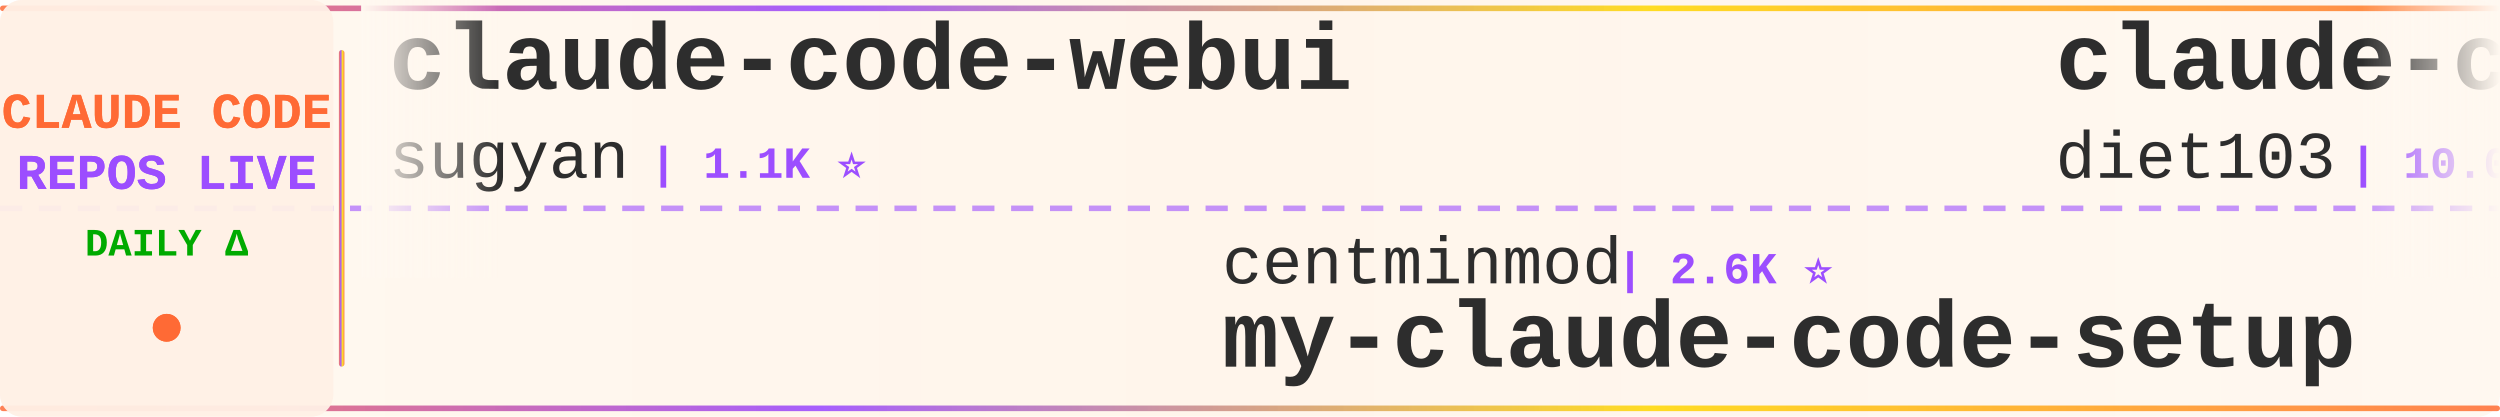
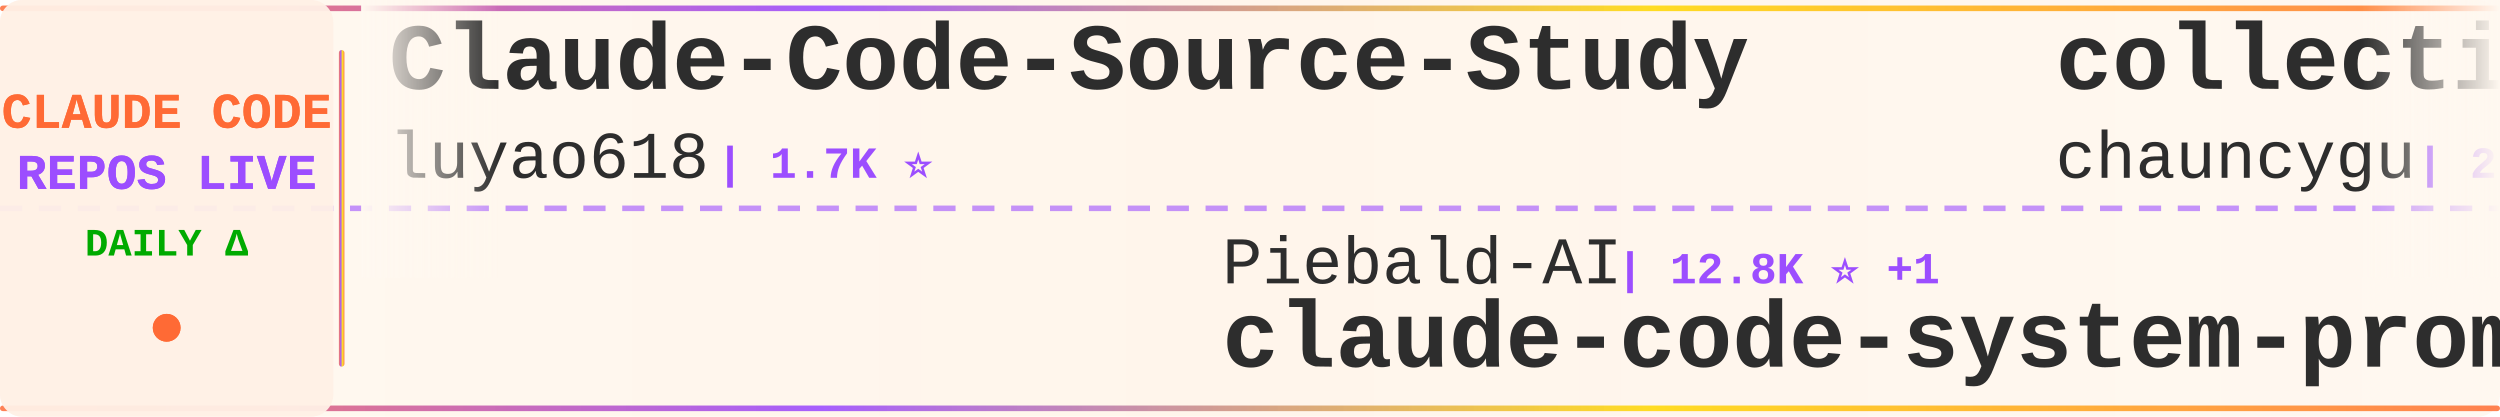
<svg xmlns="http://www.w3.org/2000/svg" width="900" height="150">
  <defs>
    <linearGradient id="tickerBg" x1="0%" y1="0%" x2="100%" y2="0%">
      <stop offset="0%" style="stop-color:#fff8f0;stop-opacity:0.98" />
      <stop offset="50%" style="stop-color:#fff5eb;stop-opacity:1" />
      <stop offset="100%" style="stop-color:#fff8f0;stop-opacity:0.98" />
    </linearGradient>
    <linearGradient id="borderGrad" x1="0%" y1="0%" x2="100%" y2="0%">
      <stop offset="0%" style="stop-color:#FF6B35;stop-opacity:0.85">
        <animate attributeName="stop-opacity" values="0.85;1;0.85" dur="2s" repeatCount="indefinite" />
      </stop>
      <stop offset="33%" style="stop-color:#9C4EFF;stop-opacity:0.9">
        <animate attributeName="stop-opacity" values="0.9;1;0.9" dur="2.2s" repeatCount="indefinite" />
      </stop>
      <stop offset="66%" style="stop-color:#FFD700;stop-opacity:0.85">
        <animate attributeName="stop-opacity" values="0.85;1;0.85" dur="1.8s" repeatCount="indefinite" />
      </stop>
      <stop offset="100%" style="stop-color:#FF6B35;stop-opacity:0.85">
        <animate attributeName="stop-opacity" values="0.85;1;0.85" dur="2s" repeatCount="indefinite" />
      </stop>
    </linearGradient>
    <filter id="textGlow">
      <feGaussianBlur stdDeviation="0.15" result="coloredBlur" />
      <feMerge>
        <feMergeNode in="coloredBlur" />
        <feMergeNode in="SourceGraphic" />
      </feMerge>
    </filter>
    <filter id="metricGlow">
      <feGaussianBlur stdDeviation="0.2" result="coloredBlur" />
      <feMerge>
        <feMergeNode in="coloredBlur" />
        <feMergeNode in="SourceGraphic" />
      </feMerge>
    </filter>
    <linearGradient id="leftFade" x1="0%" y1="0%" x2="100%" y2="0%">
      <stop offset="0%" style="stop-color:#fff8f0;stop-opacity:1" />
      <stop offset="100%" style="stop-color:#fff8f0;stop-opacity:0" />
    </linearGradient>
    <linearGradient id="rightFade" x1="0%" y1="0%" x2="100%" y2="0%">
      <stop offset="0%" style="stop-color:#fff8f0;stop-opacity:0" />
      <stop offset="100%" style="stop-color:#fff8f0;stop-opacity:1" />
    </linearGradient>
  </defs>
  <rect width="900" height="150" fill="url(#tickerBg)" rx="8" />
  <rect x="0" y="2" width="900" height="2" fill="url(#borderGrad)" rx="1" />
  <rect x="0" y="146" width="900" height="2" fill="url(#borderGrad)" rx="1" />
  <line x1="0" y1="75" x2="900" y2="75" stroke="#9C4EFF" stroke-width="2" stroke-dasharray="8 6" opacity="0.6" />
  <rect x="0" y="0" width="120" height="150" fill="#fff0e6" opacity="0.95" rx="8" />
  <text x="60" y="46" font-family="'Courier New', monospace" font-size="18" font-weight="bold" fill="#FF6B35" text-anchor="middle" filter="url(#textGlow)">
    CLAUDE CODE
  </text>
  <text x="60" y="68" font-family="'Courier New', monospace" font-size="18" font-weight="bold" fill="#9C4EFF" text-anchor="middle" filter="url(#textGlow)">
    REPOS LIVE
  </text>
  <text x="60" y="92" font-family="'Courier New', monospace" font-size="14" font-weight="bold" fill="#00aa00" text-anchor="middle">
    DAILY Δ
  </text>
  <circle cx="60" cy="118" r="5" fill="#FF6B35" filter="url(#metricGlow)">
    <animate attributeName="r" values="4;6;4" dur="1.5s" repeatCount="indefinite" />
    <animate attributeName="opacity" values="0.6;1;0.6" dur="1.5s" repeatCount="indefinite" />
  </circle>
  <rect x="122" y="18" width="2" height="114" fill="url(#borderGrad)" rx="1" />
  <clipPath id="tickerClip">
    <rect x="130" y="0" width="770" height="150" />
  </clipPath>
  <g clip-path="url(#tickerClip)">
    <g id="tickerItems">
      <animateTransform attributeName="transform" attributeType="XML" type="translate" from="0 0" to="-3000 0" dur="54s" repeatCount="indefinite" />
      <g transform="translate(0, 0)">
-         <text x="140" y="32" font-family="'Courier New', monospace" font-size="34" font-weight="bold" fill="#2d2d2d">claude-code-webui</text>
-         <text x="140" y="64" font-family="'Courier New', monospace" font-size="24" font-weight="normal" fill="#2d2d2d" opacity="1.0">sugyan</text>
-         <text x="234" y="64" font-family="'Courier New', monospace" font-size="16" font-weight="bold" fill="#9C4EFF"> | 1.1K ⭐</text>
+         <text x="140" y="32" font-family="'Courier New', monospace" font-size="34" font-weight="bold" fill="#2d2d2d">Claude-Code-Source-Study</text>
+         <text x="140" y="64" font-family="'Courier New', monospace" font-size="24" font-weight="normal" fill="#2d2d2d" opacity="1.0">luyao618</text>
+         <text x="258" y="64" font-family="'Courier New', monospace" font-size="16" font-weight="bold" fill="#9C4EFF"> | 1.7K ⭐</text>
      </g>
      <g transform="translate(300, 0)">
-         <text x="140" y="102" font-family="'Courier New', monospace" font-size="24" font-weight="normal" fill="#2d2d2d" opacity="1.0">centminmod</text>
-         <text x="282" y="102" font-family="'Courier New', monospace" font-size="16" font-weight="bold" fill="#9C4EFF"> | 2.6K ⭐</text>
-         <text x="140" y="132" font-family="'Courier New', monospace" font-size="34" font-weight="bold" fill="#2d2d2d">my-claude-code-setup</text>
+         <text x="140" y="102" font-family="'Courier New', monospace" font-size="24" font-weight="normal" fill="#2d2d2d" opacity="1.0">Piebald-AI</text>
+         <text x="282" y="102" font-family="'Courier New', monospace" font-size="16" font-weight="bold" fill="#9C4EFF"> | 12.8K ⭐ +1</text>
+         <text x="140" y="132" font-family="'Courier New', monospace" font-size="34" font-weight="bold" fill="#2d2d2d">claude-code-system-promp...</text>
      </g>
      <g transform="translate(600, 0)">
-         <text x="140" y="32" font-family="'Courier New', monospace" font-size="34" font-weight="bold" fill="#2d2d2d">claude-code-infrastructu...</text>
-         <text x="140" y="64" font-family="'Courier New', monospace" font-size="24" font-weight="normal" fill="#2d2d2d" opacity="1.0">diet103</text>
-         <text x="246" y="64" font-family="'Courier New', monospace" font-size="16" font-weight="bold" fill="#9C4EFF"> | 10.0K ⭐</text>
-       </g>
-       <g transform="translate(900, 0)">
-         <text x="140" y="102" font-family="'Courier New', monospace" font-size="24" font-weight="normal" fill="#2d2d2d" opacity="1.0">anthropics</text>
-         <text x="282" y="102" font-family="'Courier New', monospace" font-size="16" font-weight="bold" fill="#9C4EFF"> | 989 ⭐ +2</text>
-         <text x="140" y="132" font-family="'Courier New', monospace" font-size="34" font-weight="bold" fill="#2d2d2d">claude-code-base-action</text>
-       </g>
-       <g transform="translate(1200, 0)">
        <text x="140" y="32" font-family="'Courier New', monospace" font-size="34" font-weight="bold" fill="#2d2d2d">collection-claude-code-s...</text>
        <text x="140" y="64" font-family="'Courier New', monospace" font-size="24" font-weight="normal" fill="#2d2d2d" opacity="1.0">chauncygu</text>
        <text x="270" y="64" font-family="'Courier New', monospace" font-size="16" font-weight="bold" fill="#9C4EFF"> | 2.8K ⭐</text>
      </g>
+       <g transform="translate(900, 0)">
+         <text x="140" y="102" font-family="'Courier New', monospace" font-size="24" font-weight="normal" fill="#2d2d2d" opacity="1.0">AICoderTudou</text>
+         <text x="306" y="102" font-family="'Courier New', monospace" font-size="16" font-weight="bold" fill="#9C4EFF"> | 494 ⭐</text>
+         <text x="140" y="132" font-family="'Courier New', monospace" font-size="34" font-weight="bold" fill="#2d2d2d">claude-code-tudou</text>
+       </g>
+       <g transform="translate(1200, 0)">
+         <text x="140" y="32" font-family="'Courier New', monospace" font-size="34" font-weight="bold" fill="#2d2d2d">claude-code-from-scratch</text>
+         <text x="140" y="64" font-family="'Courier New', monospace" font-size="24" font-weight="normal" fill="#2d2d2d" opacity="1.0">Windy3f3f3f3f</text>
+         <text x="318" y="64" font-family="'Courier New', monospace" font-size="16" font-weight="bold" fill="#9C4EFF"> | 2.7K ⭐</text>
+       </g>
      <g transform="translate(1500, 0)">
-         <text x="140" y="102" font-family="'Courier New', monospace" font-size="24" font-weight="normal" fill="#2d2d2d" opacity="1.0">Alishahryar1</text>
-         <text x="306" y="102" font-family="'Courier New', monospace" font-size="16" font-weight="bold" fill="#9C4EFF"> | 55.9K ⭐ +13</text>
-         <text x="140" y="132" font-family="'Courier New', monospace" font-size="34" font-weight="bold" fill="#2d2d2d">free-claude-code</text>
+         <text x="140" y="102" font-family="'Courier New', monospace" font-size="24" font-weight="normal" fill="#2d2d2d" opacity="1.0">zstmfhy</text>
+         <text x="246" y="102" font-family="'Courier New', monospace" font-size="16" font-weight="bold" fill="#9C4EFF"> | 189 ⭐</text>
+         <text x="140" y="132" font-family="'Courier New', monospace" font-size="34" font-weight="bold" fill="#2d2d2d">Claude-code</text>
      </g>
      <g transform="translate(1800, 0)">
-         <text x="140" y="32" font-family="'Courier New', monospace" font-size="34" font-weight="bold" fill="#2d2d2d">claude-code-action</text>
-         <text x="140" y="64" font-family="'Courier New', monospace" font-size="24" font-weight="normal" fill="#2d2d2d" opacity="1.0">anthropics</text>
-         <text x="282" y="64" font-family="'Courier New', monospace" font-size="16" font-weight="bold" fill="#9C4EFF"> | 8.9K ⭐ -1</text>
+         <text x="140" y="32" font-family="'Courier New', monospace" font-size="34" font-weight="bold" fill="#2d2d2d">awesome-claude-code-suba...</text>
+         <text x="140" y="64" font-family="'Courier New', monospace" font-size="24" font-weight="normal" fill="#2d2d2d" opacity="1.0">VoltAgent</text>
+         <text x="270" y="64" font-family="'Courier New', monospace" font-size="16" font-weight="bold" fill="#9C4EFF"> | 25.3K ⭐ +3</text>
      </g>
      <g transform="translate(2100, 0)">
-         <text x="140" y="102" font-family="'Courier New', monospace" font-size="24" font-weight="normal" fill="#2d2d2d" opacity="1.0">shareAI-lab</text>
-         <text x="294" y="102" font-family="'Courier New', monospace" font-size="16" font-weight="bold" fill="#9C4EFF"> | 77.6K ⭐ +6</text>
-         <text x="140" y="132" font-family="'Courier New', monospace" font-size="34" font-weight="bold" fill="#2d2d2d">learn-claude-code</text>
+         <text x="140" y="102" font-family="'Courier New', monospace" font-size="24" font-weight="normal" fill="#2d2d2d" opacity="1.0">FlorianBruniaux</text>
+         <text x="342" y="102" font-family="'Courier New', monospace" font-size="16" font-weight="bold" fill="#9C4EFF"> | 6.0K ⭐ +1</text>
+         <text x="140" y="132" font-family="'Courier New', monospace" font-size="34" font-weight="bold" fill="#2d2d2d">claude-code-ultimate-gui...</text>
      </g>
      <g transform="translate(2400, 0)">
-         <text x="140" y="32" font-family="'Courier New', monospace" font-size="34" font-weight="bold" fill="#2d2d2d">how-claude-code-works</text>
-         <text x="140" y="64" font-family="'Courier New', monospace" font-size="24" font-weight="normal" fill="#2d2d2d" opacity="1.0">Windy3f3f3f3f</text>
-         <text x="318" y="64" font-family="'Courier New', monospace" font-size="16" font-weight="bold" fill="#9C4EFF"> | 3.7K ⭐</text>
+         <text x="140" y="32" font-family="'Courier New', monospace" font-size="34" font-weight="bold" fill="#2d2d2d">claude-code-guide</text>
+         <text x="140" y="64" font-family="'Courier New', monospace" font-size="24" font-weight="normal" fill="#2d2d2d" opacity="1.0">zebbern</text>
+         <text x="246" y="64" font-family="'Courier New', monospace" font-size="16" font-weight="bold" fill="#9C4EFF"> | 4.6K ⭐ +1</text>
      </g>
      <g transform="translate(2700, 0)">
-         <text x="140" y="102" font-family="'Courier New', monospace" font-size="24" font-weight="normal" fill="#2d2d2d" opacity="1.0">frankbria</text>
-         <text x="270" y="102" font-family="'Courier New', monospace" font-size="16" font-weight="bold" fill="#9C4EFF"> | 9.6K ⭐</text>
-         <text x="140" y="132" font-family="'Courier New', monospace" font-size="34" font-weight="bold" fill="#2d2d2d">ralph-claude-code</text>
+         <text x="140" y="102" font-family="'Courier New', monospace" font-size="24" font-weight="normal" fill="#2d2d2d" opacity="1.0">ccplugins</text>
+         <text x="270" y="102" font-family="'Courier New', monospace" font-size="16" font-weight="bold" fill="#9C4EFF"> | 951 ⭐</text>
+         <text x="140" y="132" font-family="'Courier New', monospace" font-size="34" font-weight="bold" fill="#2d2d2d">awesome-claude-code-plug...</text>
      </g>
      <g transform="translate(3000, 0)">
-         <text x="140" y="32" font-family="'Courier New', monospace" font-size="34" font-weight="bold" fill="#2d2d2d">claude-code-webui</text>
-         <text x="140" y="64" font-family="'Courier New', monospace" font-size="24" font-weight="normal" fill="#2d2d2d" opacity="1.0">sugyan</text>
-         <text x="234" y="64" font-family="'Courier New', monospace" font-size="16" font-weight="bold" fill="#9C4EFF"> | 1.1K ⭐</text>
+         <text x="140" y="32" font-family="'Courier New', monospace" font-size="34" font-weight="bold" fill="#2d2d2d">Claude-Code-Source-Study</text>
+         <text x="140" y="64" font-family="'Courier New', monospace" font-size="24" font-weight="normal" fill="#2d2d2d" opacity="1.0">luyao618</text>
+         <text x="258" y="64" font-family="'Courier New', monospace" font-size="16" font-weight="bold" fill="#9C4EFF"> | 1.7K ⭐</text>
      </g>
      <g transform="translate(3300, 0)">
-         <text x="140" y="102" font-family="'Courier New', monospace" font-size="24" font-weight="normal" fill="#2d2d2d" opacity="1.0">centminmod</text>
-         <text x="282" y="102" font-family="'Courier New', monospace" font-size="16" font-weight="bold" fill="#9C4EFF"> | 2.6K ⭐</text>
-         <text x="140" y="132" font-family="'Courier New', monospace" font-size="34" font-weight="bold" fill="#2d2d2d">my-claude-code-setup</text>
+         <text x="140" y="102" font-family="'Courier New', monospace" font-size="24" font-weight="normal" fill="#2d2d2d" opacity="1.0">Piebald-AI</text>
+         <text x="282" y="102" font-family="'Courier New', monospace" font-size="16" font-weight="bold" fill="#9C4EFF"> | 12.8K ⭐ +1</text>
+         <text x="140" y="132" font-family="'Courier New', monospace" font-size="34" font-weight="bold" fill="#2d2d2d">claude-code-system-promp...</text>
      </g>
      <g transform="translate(3600, 0)">
-         <text x="140" y="32" font-family="'Courier New', monospace" font-size="34" font-weight="bold" fill="#2d2d2d">claude-code-infrastructu...</text>
-         <text x="140" y="64" font-family="'Courier New', monospace" font-size="24" font-weight="normal" fill="#2d2d2d" opacity="1.0">diet103</text>
-         <text x="246" y="64" font-family="'Courier New', monospace" font-size="16" font-weight="bold" fill="#9C4EFF"> | 10.0K ⭐</text>
+         <text x="140" y="32" font-family="'Courier New', monospace" font-size="34" font-weight="bold" fill="#2d2d2d">collection-claude-code-s...</text>
+         <text x="140" y="64" font-family="'Courier New', monospace" font-size="24" font-weight="normal" fill="#2d2d2d" opacity="1.0">chauncygu</text>
+         <text x="270" y="64" font-family="'Courier New', monospace" font-size="16" font-weight="bold" fill="#9C4EFF"> | 2.8K ⭐</text>
      </g>
      <g transform="translate(3900, 0)">
-         <text x="140" y="102" font-family="'Courier New', monospace" font-size="24" font-weight="normal" fill="#2d2d2d" opacity="1.0">anthropics</text>
-         <text x="282" y="102" font-family="'Courier New', monospace" font-size="16" font-weight="bold" fill="#9C4EFF"> | 989 ⭐ +2</text>
-         <text x="140" y="132" font-family="'Courier New', monospace" font-size="34" font-weight="bold" fill="#2d2d2d">claude-code-base-action</text>
+         <text x="140" y="102" font-family="'Courier New', monospace" font-size="24" font-weight="normal" fill="#2d2d2d" opacity="1.0">AICoderTudou</text>
+         <text x="306" y="102" font-family="'Courier New', monospace" font-size="16" font-weight="bold" fill="#9C4EFF"> | 494 ⭐</text>
+         <text x="140" y="132" font-family="'Courier New', monospace" font-size="34" font-weight="bold" fill="#2d2d2d">claude-code-tudou</text>
      </g>
    </g>
  </g>
  <rect x="130" y="0" width="50" height="100" fill="url(#leftFade)" />
  <rect x="850" y="0" width="50" height="100" fill="url(#rightFade)" />
</svg>
